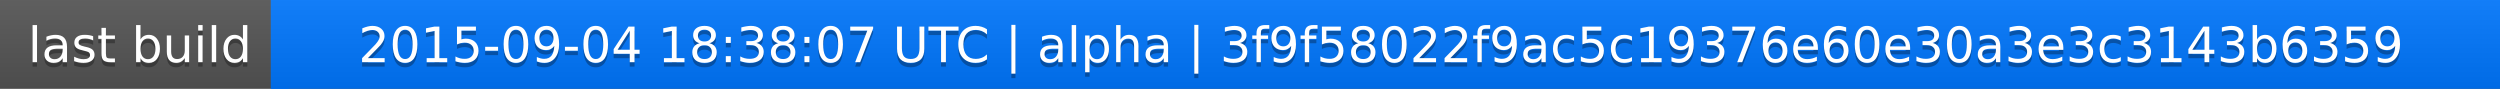
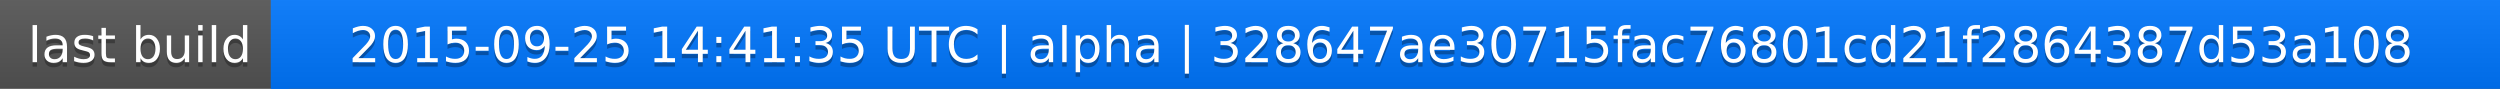
<svg xmlns="http://www.w3.org/2000/svg" width="563" height="20">
  <linearGradient id="a" x2="0" y2="100%">
    <stop offset="0" stop-color="#bbb" stop-opacity=".1" />
    <stop offset="1" stop-opacity=".1" />
  </linearGradient>
  <rect rx="0" width="563" height="20" fill="#555" />
  <rect rx="0" x="61" width="502" height="20" fill="#07f" />
  <path fill="#07f" d="M61 0h4v20h-4z" />
  <rect rx="0" width="563" height="20" fill="url(#a)" />
  <g fill="#fff" text-anchor="middle" font-family="DejaVu Sans,Verdana,Geneva,sans-serif" font-size="11">
    <text x="31.5" y="15" fill="#010101" fill-opacity=".3">last build</text>
    <text x="31.5" y="14">last build</text>
-     <text x="311" y="15" fill="#010101" fill-opacity=".3">2015-09-04 18:38:07 UTC | alpha | 3f9f58022f9ac5c19376e60e30a3e3c3143b6359</text>
-     <text x="311" y="14">2015-09-04 18:38:07 UTC | alpha | 3f9f58022f9ac5c19376e60e30a3e3c3143b6359</text>
+     <text x="311" y="15" fill="#010101" fill-opacity=".3">2015-09-25 14:41:35 UTC | alpha | 328647ae30715fac76801cd21f2864387d53a108</text>
+     <text x="311" y="14">2015-09-25 14:41:35 UTC | alpha | 328647ae30715fac76801cd21f2864387d53a108</text>
  </g>
</svg>
